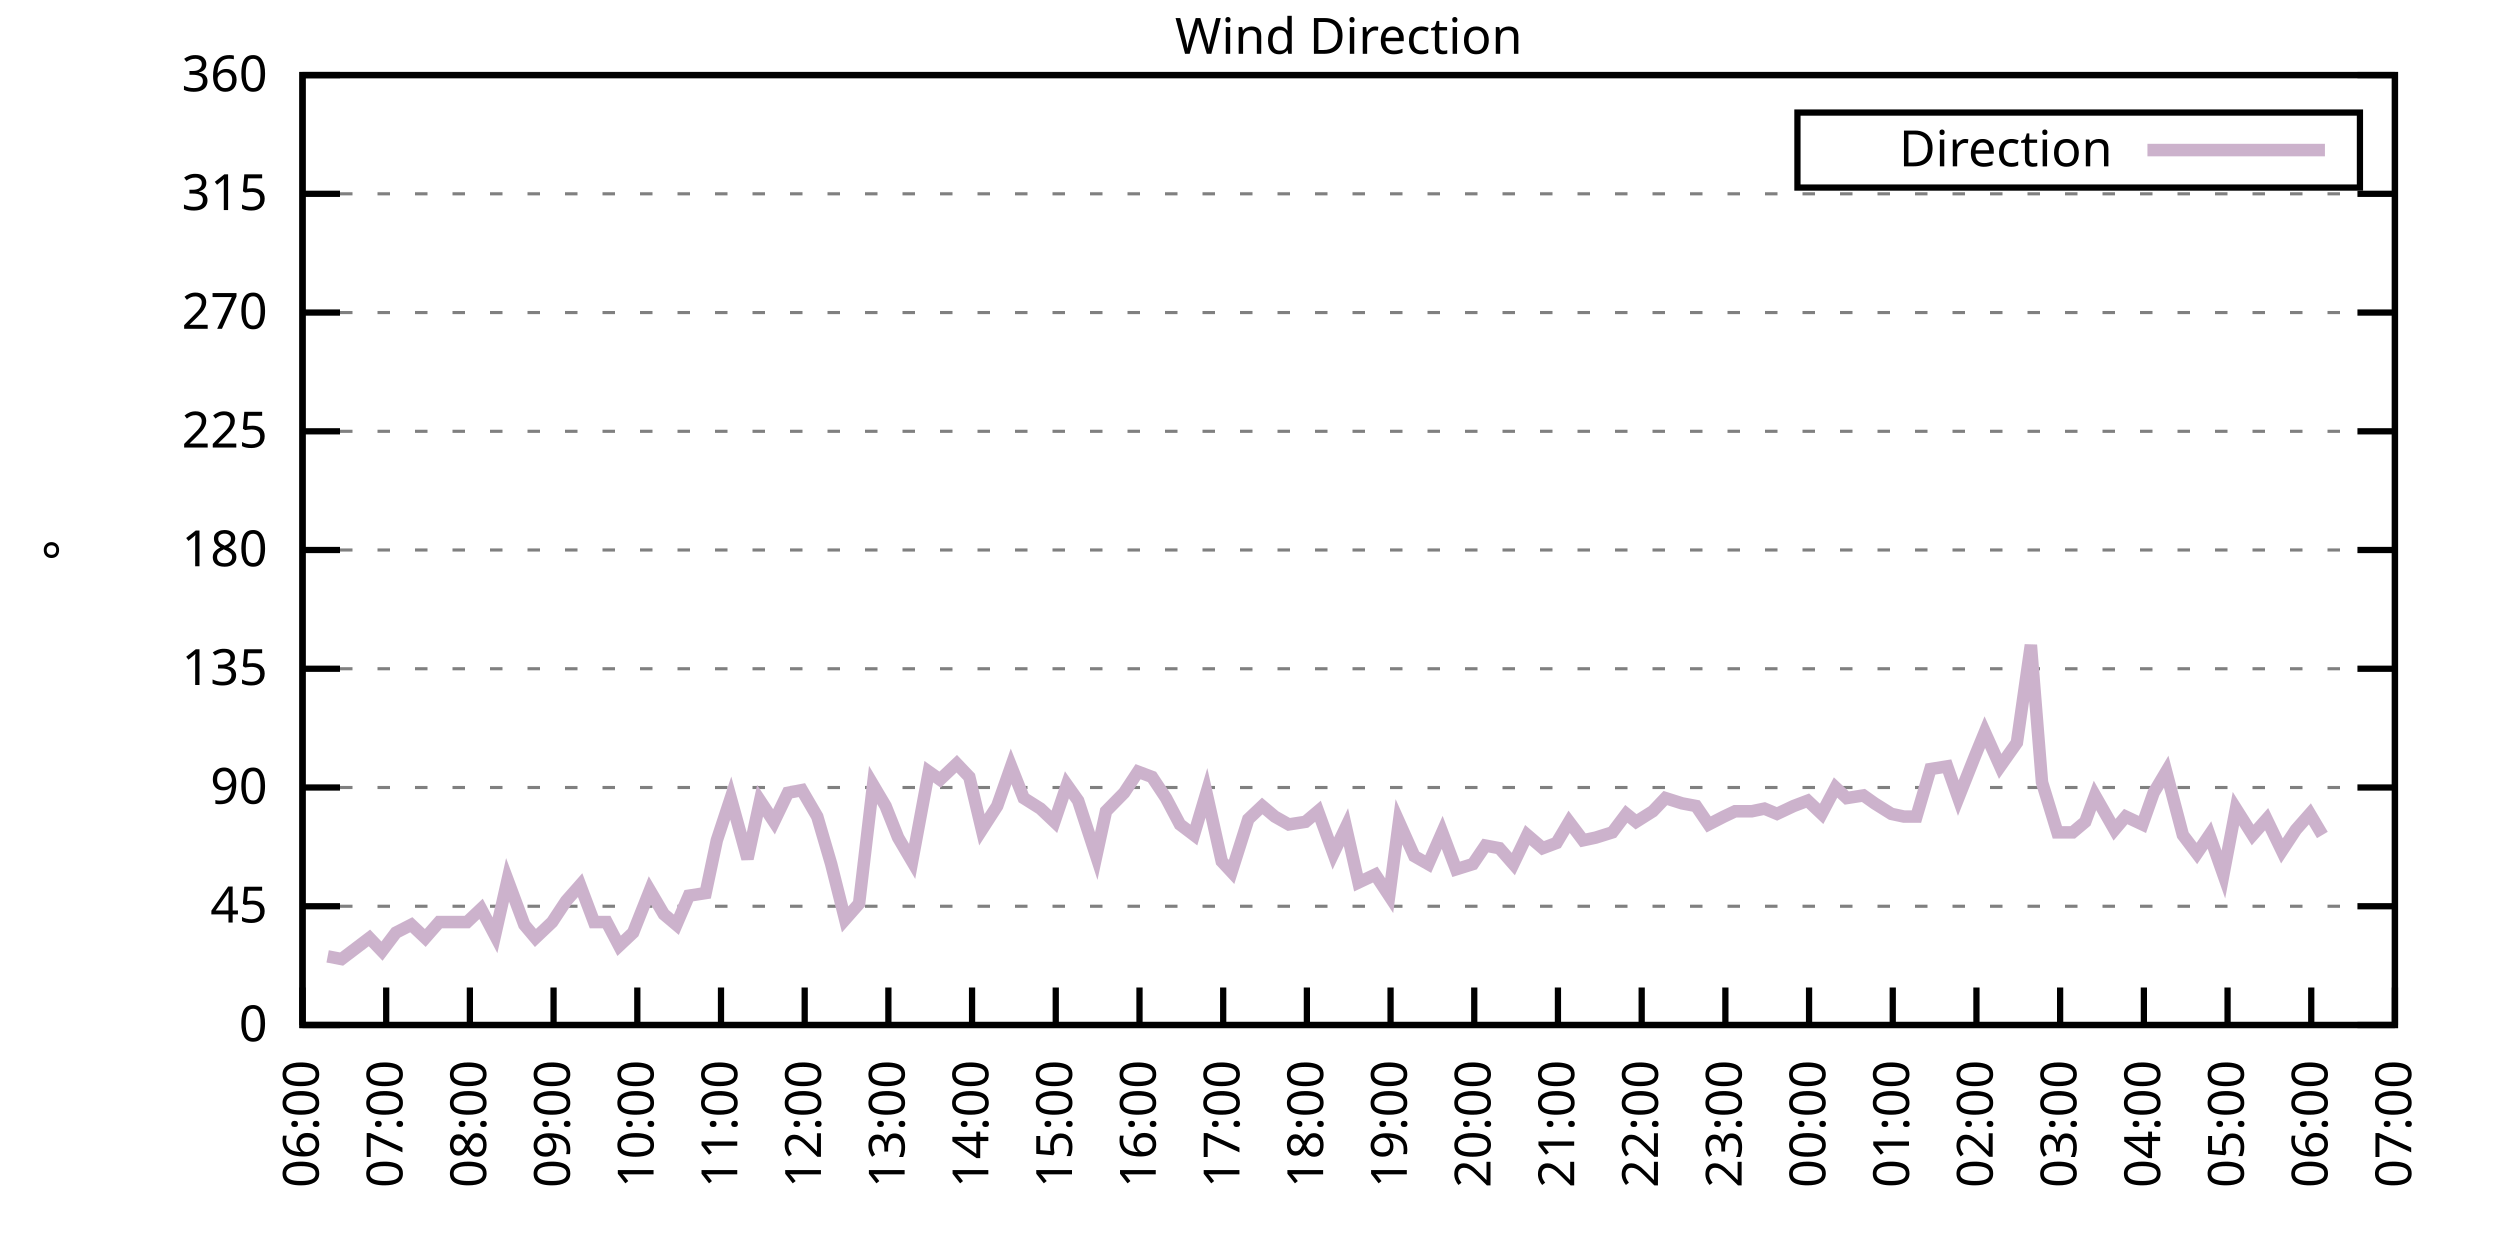
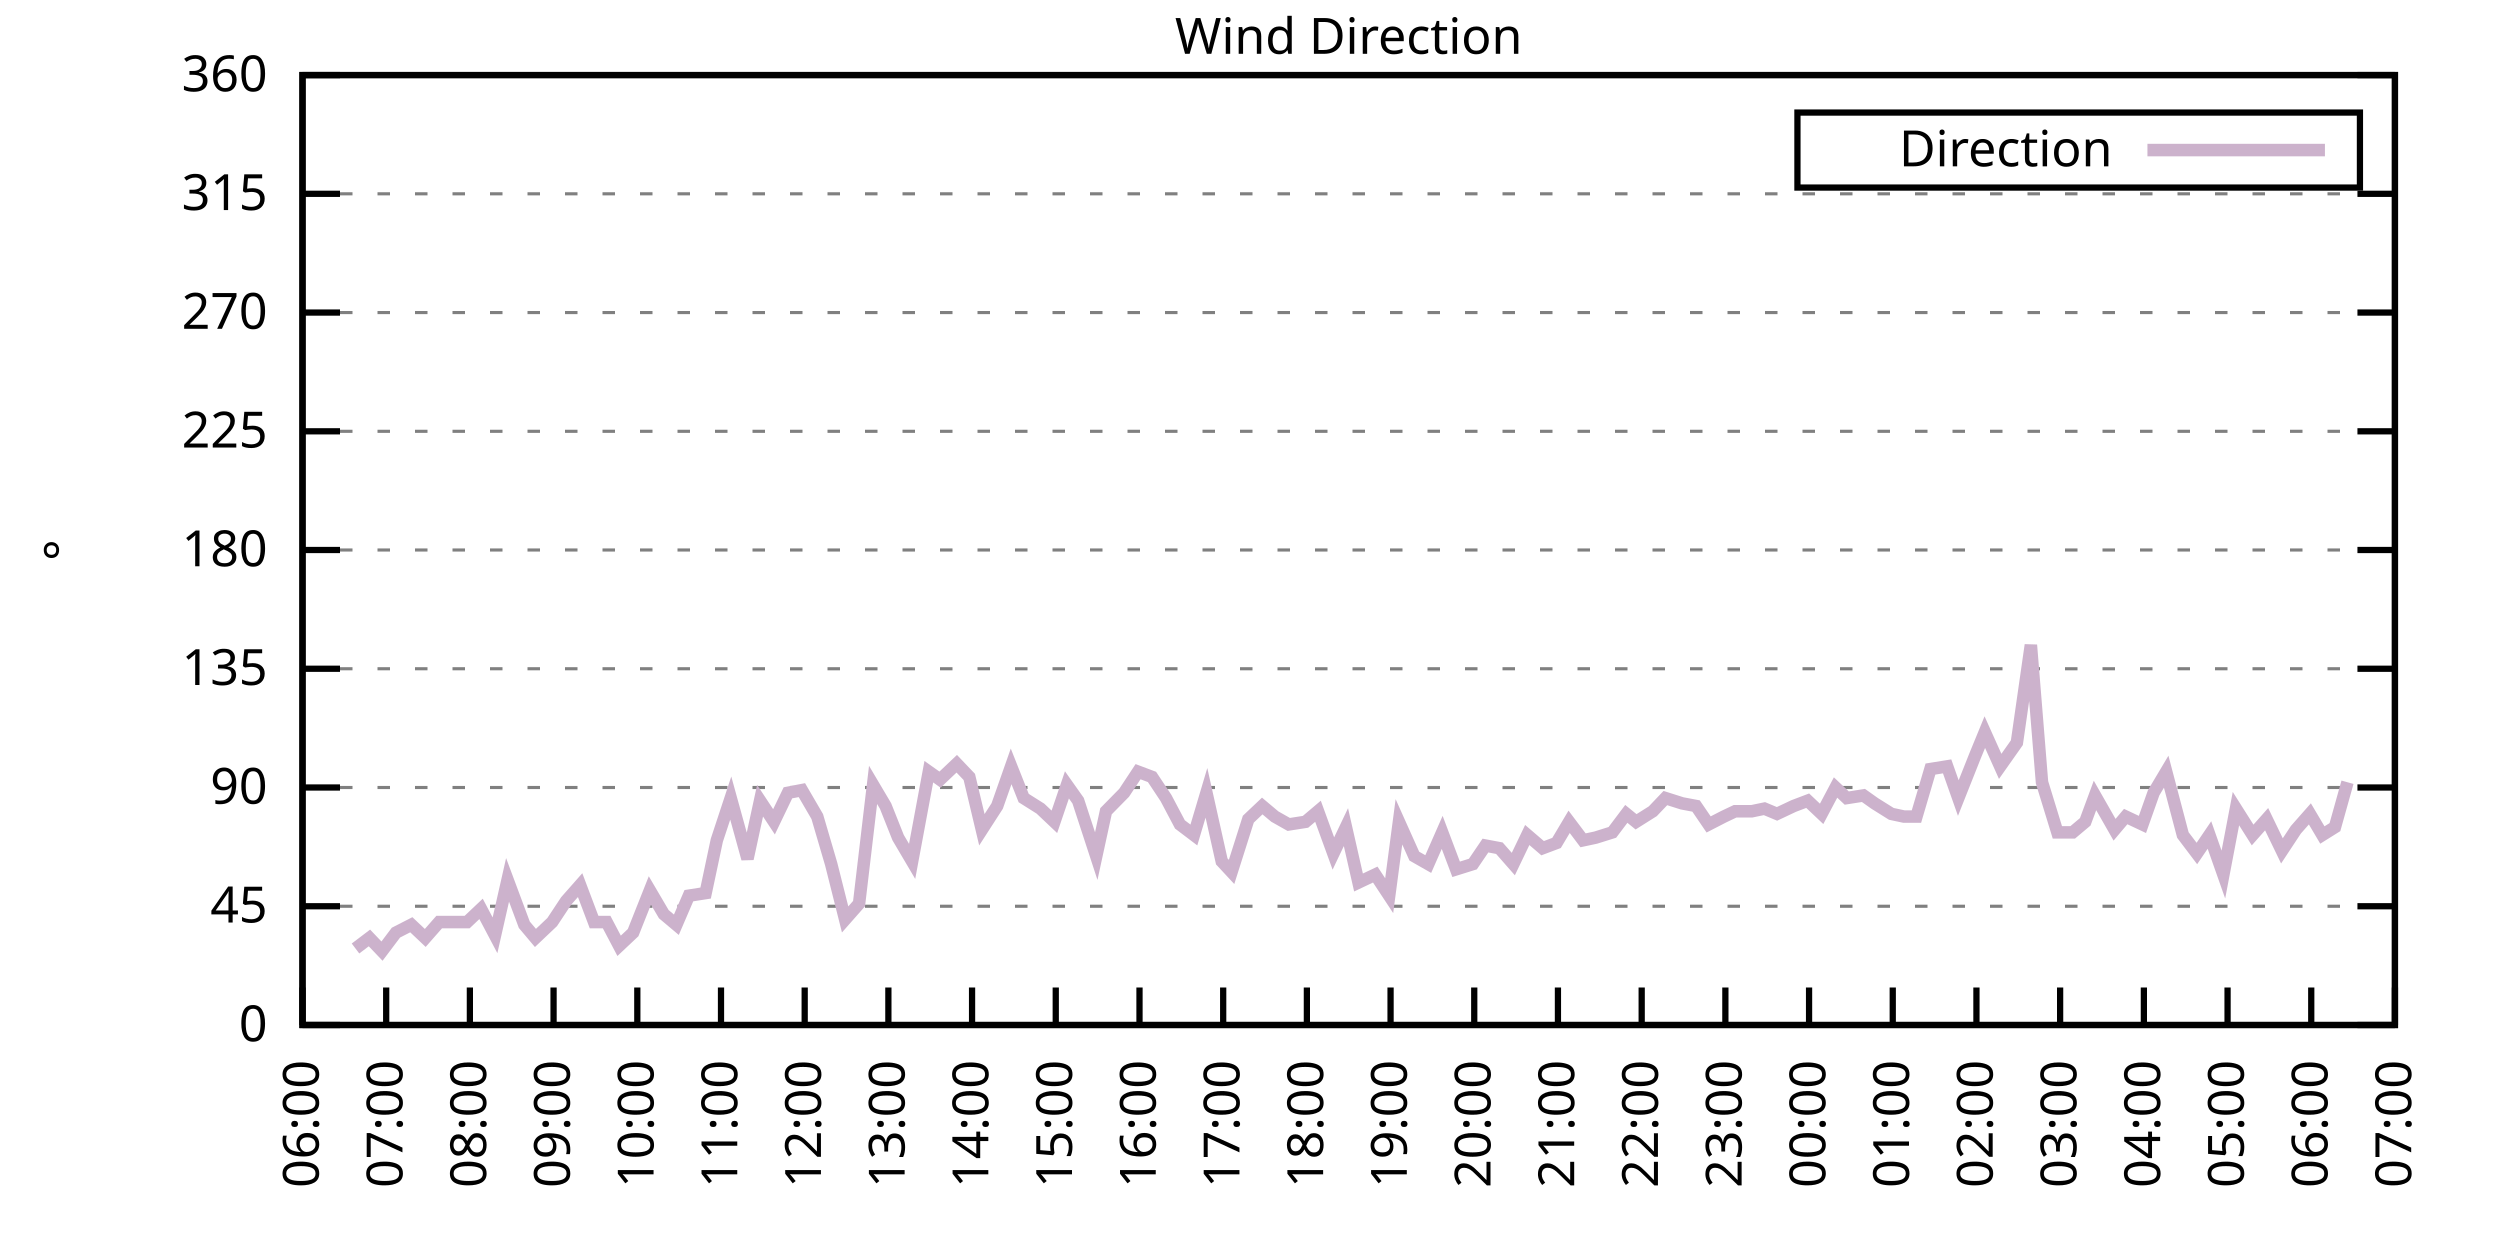
<svg xmlns="http://www.w3.org/2000/svg" xmlns:xlink="http://www.w3.org/1999/xlink" width="400" height="200" viewBox="0 0 400 200">
  <g id="gnuplot_canvas">
    <rect x="0" y="0" width="400" height="200" fill="none" />
    <defs>
      <circle id="gpDot" r="0.5" stroke-width="0.5" stroke="currentColor" />
      <path id="gpPt0" stroke-width="0.333" stroke="currentColor" d="M-1,0 h2 M0,-1 v2" />
      <path id="gpPt1" stroke-width="0.333" stroke="currentColor" d="M-1,-1 L1,1 M1,-1 L-1,1" />
      <path id="gpPt2" stroke-width="0.333" stroke="currentColor" d="M-1,0 L1,0 M0,-1 L0,1 M-1,-1 L1,1 M-1,1 L1,-1" />
      <rect id="gpPt3" stroke-width="0.333" stroke="currentColor" x="-1" y="-1" width="2" height="2" />
      <rect id="gpPt4" stroke-width="0.333" stroke="currentColor" fill="currentColor" x="-1" y="-1" width="2" height="2" />
      <circle id="gpPt5" stroke-width="0.333" stroke="currentColor" cx="0" cy="0" r="1" />
      <use xlink:href="#gpPt5" id="gpPt6" fill="currentColor" stroke="none" />
      <path id="gpPt7" stroke-width="0.333" stroke="currentColor" d="M0,-1.33 L-1.33,0.67 L1.33,0.67 z" />
      <use xlink:href="#gpPt7" id="gpPt8" fill="currentColor" stroke="none" />
      <use xlink:href="#gpPt7" id="gpPt9" stroke="currentColor" transform="rotate(180)" />
      <use xlink:href="#gpPt9" id="gpPt10" fill="currentColor" stroke="none" />
      <use xlink:href="#gpPt3" id="gpPt11" stroke="currentColor" transform="rotate(45)" />
      <use xlink:href="#gpPt11" id="gpPt12" fill="currentColor" stroke="none" />
      <path id="gpPt13" stroke-width="0.333" stroke="currentColor" d="M0,1.330 L1.265,0.411 L0.782,-1.067 L-0.782,-1.076 L-1.265,0.411 z" />
      <use xlink:href="#gpPt13" id="gpPt14" fill="currentColor" stroke="none" />
      <filter id="textbox" filterUnits="objectBoundingBox" x="0" y="0" height="1" width="1">
        <feFlood flood-color="white" flood-opacity="1" result="bgnd" />
        <feComposite in="SourceGraphic" in2="bgnd" operator="atop" />
      </filter>
      <filter id="greybox" filterUnits="objectBoundingBox" x="0" y="0" height="1" width="1">
        <feFlood flood-color="lightgrey" flood-opacity="1" result="grey" />
        <feComposite in="SourceGraphic" in2="grey" operator="atop" />
      </filter>
    </defs>
    <g fill="none" color="white" stroke="currentColor" stroke-width="1.00" stroke-linecap="butt" stroke-linejoin="miter">
</g>
    <g fill="none" color="black" stroke="currentColor" stroke-width="1.00" stroke-linecap="butt" stroke-linejoin="miter">
      <g stroke="none" shape-rendering="crispEdges">
        <polygon fill="rgb(255, 255, 255)" points="48.40,164.00 383.18,164.00 383.18,12.02 48.40,12.02 " />
      </g>
    </g>
    <g fill="none" color="black" stroke="currentColor" stroke-width="1.00" stroke-linecap="butt" stroke-linejoin="miter">
</g>
    <g fill="none" color="black" stroke="black" stroke-width="0.50" stroke-linecap="butt" stroke-linejoin="miter">
</g>
    <g fill="none" color="gray" stroke="currentColor" stroke-width="0.50" stroke-linecap="butt" stroke-linejoin="miter">
      <path stroke="gray" stroke-dasharray="2,4" class="gridline" d="M48.40,164.00 L383.19,164.00  " />
    </g>
    <g fill="none" color="gray" stroke="gray" stroke-width="1.00" stroke-linecap="butt" stroke-linejoin="miter">
</g>
    <g fill="none" color="black" stroke="currentColor" stroke-width="1.00" stroke-linecap="butt" stroke-linejoin="miter">
      <path stroke="black" d="M48.40,164.00 L54.40,164.00 M383.19,164.00 L377.19,164.00  " />
      <g transform="translate(42.80,166.60)" stroke="none" fill="black" font-family="Sans" font-size="8.00" text-anchor="end">
        <text>
          <tspan font-family="Sans"> 0</tspan>
        </text>
      </g>
    </g>
    <g fill="none" color="black" stroke="currentColor" stroke-width="1.00" stroke-linecap="butt" stroke-linejoin="miter">
</g>
    <g fill="none" color="black" stroke="black" stroke-width="0.50" stroke-linecap="butt" stroke-linejoin="miter">
</g>
    <g fill="none" color="gray" stroke="currentColor" stroke-width="0.50" stroke-linecap="butt" stroke-linejoin="miter">
      <path stroke="gray" stroke-dasharray="2,4" class="gridline" d="M48.40,145.00 L383.19,145.00  " />
    </g>
    <g fill="none" color="gray" stroke="gray" stroke-width="1.00" stroke-linecap="butt" stroke-linejoin="miter">
</g>
    <g fill="none" color="black" stroke="currentColor" stroke-width="1.00" stroke-linecap="butt" stroke-linejoin="miter">
      <path stroke="black" d="M48.40,145.00 L54.40,145.00 M383.19,145.00 L377.19,145.00  " />
      <g transform="translate(42.80,147.60)" stroke="none" fill="black" font-family="Sans" font-size="8.00" text-anchor="end">
        <text>
          <tspan font-family="Sans"> 45</tspan>
        </text>
      </g>
    </g>
    <g fill="none" color="black" stroke="currentColor" stroke-width="1.00" stroke-linecap="butt" stroke-linejoin="miter">
</g>
    <g fill="none" color="black" stroke="black" stroke-width="0.50" stroke-linecap="butt" stroke-linejoin="miter">
</g>
    <g fill="none" color="gray" stroke="currentColor" stroke-width="0.50" stroke-linecap="butt" stroke-linejoin="miter">
      <path stroke="gray" stroke-dasharray="2,4" class="gridline" d="M48.40,126.00 L383.19,126.00  " />
    </g>
    <g fill="none" color="gray" stroke="gray" stroke-width="1.00" stroke-linecap="butt" stroke-linejoin="miter">
</g>
    <g fill="none" color="black" stroke="currentColor" stroke-width="1.00" stroke-linecap="butt" stroke-linejoin="miter">
      <path stroke="black" d="M48.40,126.00 L54.40,126.00 M383.19,126.00 L377.19,126.00  " />
      <g transform="translate(42.80,128.60)" stroke="none" fill="black" font-family="Sans" font-size="8.00" text-anchor="end">
        <text>
          <tspan font-family="Sans"> 90</tspan>
        </text>
      </g>
    </g>
    <g fill="none" color="black" stroke="currentColor" stroke-width="1.00" stroke-linecap="butt" stroke-linejoin="miter">
</g>
    <g fill="none" color="black" stroke="black" stroke-width="0.50" stroke-linecap="butt" stroke-linejoin="miter">
</g>
    <g fill="none" color="gray" stroke="currentColor" stroke-width="0.50" stroke-linecap="butt" stroke-linejoin="miter">
      <path stroke="gray" stroke-dasharray="2,4" class="gridline" d="M48.40,107.00 L383.19,107.00  " />
    </g>
    <g fill="none" color="gray" stroke="gray" stroke-width="1.00" stroke-linecap="butt" stroke-linejoin="miter">
</g>
    <g fill="none" color="black" stroke="currentColor" stroke-width="1.00" stroke-linecap="butt" stroke-linejoin="miter">
      <path stroke="black" d="M48.40,107.00 L54.40,107.00 M383.19,107.00 L377.19,107.00  " />
      <g transform="translate(42.80,109.60)" stroke="none" fill="black" font-family="Sans" font-size="8.00" text-anchor="end">
        <text>
          <tspan font-family="Sans"> 135</tspan>
        </text>
      </g>
    </g>
    <g fill="none" color="black" stroke="currentColor" stroke-width="1.00" stroke-linecap="butt" stroke-linejoin="miter">
</g>
    <g fill="none" color="black" stroke="black" stroke-width="0.50" stroke-linecap="butt" stroke-linejoin="miter">
</g>
    <g fill="none" color="gray" stroke="currentColor" stroke-width="0.50" stroke-linecap="butt" stroke-linejoin="miter">
      <path stroke="gray" stroke-dasharray="2,4" class="gridline" d="M48.40,88.00 L383.19,88.00  " />
    </g>
    <g fill="none" color="gray" stroke="gray" stroke-width="1.00" stroke-linecap="butt" stroke-linejoin="miter">
</g>
    <g fill="none" color="black" stroke="currentColor" stroke-width="1.00" stroke-linecap="butt" stroke-linejoin="miter">
      <path stroke="black" d="M48.40,88.00 L54.40,88.00 M383.19,88.00 L377.19,88.00  " />
      <g transform="translate(42.80,90.60)" stroke="none" fill="black" font-family="Sans" font-size="8.00" text-anchor="end">
        <text>
          <tspan font-family="Sans"> 180</tspan>
        </text>
      </g>
    </g>
    <g fill="none" color="black" stroke="currentColor" stroke-width="1.00" stroke-linecap="butt" stroke-linejoin="miter">
</g>
    <g fill="none" color="black" stroke="black" stroke-width="0.50" stroke-linecap="butt" stroke-linejoin="miter">
</g>
    <g fill="none" color="gray" stroke="currentColor" stroke-width="0.50" stroke-linecap="butt" stroke-linejoin="miter">
      <path stroke="gray" stroke-dasharray="2,4" class="gridline" d="M48.40,69.01 L383.19,69.01  " />
    </g>
    <g fill="none" color="gray" stroke="gray" stroke-width="1.00" stroke-linecap="butt" stroke-linejoin="miter">
</g>
    <g fill="none" color="black" stroke="currentColor" stroke-width="1.00" stroke-linecap="butt" stroke-linejoin="miter">
      <path stroke="black" d="M48.40,69.01 L54.40,69.01 M383.19,69.01 L377.19,69.01  " />
      <g transform="translate(42.80,71.61)" stroke="none" fill="black" font-family="Sans" font-size="8.00" text-anchor="end">
        <text>
          <tspan font-family="Sans"> 225</tspan>
        </text>
      </g>
    </g>
    <g fill="none" color="black" stroke="currentColor" stroke-width="1.00" stroke-linecap="butt" stroke-linejoin="miter">
</g>
    <g fill="none" color="black" stroke="black" stroke-width="0.50" stroke-linecap="butt" stroke-linejoin="miter">
</g>
    <g fill="none" color="gray" stroke="currentColor" stroke-width="0.50" stroke-linecap="butt" stroke-linejoin="miter">
      <path stroke="gray" stroke-dasharray="2,4" class="gridline" d="M48.40,50.01 L383.19,50.01  " />
    </g>
    <g fill="none" color="gray" stroke="gray" stroke-width="1.00" stroke-linecap="butt" stroke-linejoin="miter">
</g>
    <g fill="none" color="black" stroke="currentColor" stroke-width="1.00" stroke-linecap="butt" stroke-linejoin="miter">
      <path stroke="black" d="M48.40,50.01 L54.40,50.01 M383.19,50.01 L377.19,50.01  " />
      <g transform="translate(42.80,52.61)" stroke="none" fill="black" font-family="Sans" font-size="8.00" text-anchor="end">
        <text>
          <tspan font-family="Sans"> 270</tspan>
        </text>
      </g>
    </g>
    <g fill="none" color="black" stroke="currentColor" stroke-width="1.00" stroke-linecap="butt" stroke-linejoin="miter">
</g>
    <g fill="none" color="black" stroke="black" stroke-width="0.50" stroke-linecap="butt" stroke-linejoin="miter">
</g>
    <g fill="none" color="gray" stroke="currentColor" stroke-width="0.50" stroke-linecap="butt" stroke-linejoin="miter">
      <path stroke="gray" stroke-dasharray="2,4" class="gridline" d="M48.40,31.01 L383.19,31.01  " />
    </g>
    <g fill="none" color="gray" stroke="gray" stroke-width="1.00" stroke-linecap="butt" stroke-linejoin="miter">
</g>
    <g fill="none" color="black" stroke="currentColor" stroke-width="1.00" stroke-linecap="butt" stroke-linejoin="miter">
      <path stroke="black" d="M48.40,31.01 L54.40,31.01 M383.19,31.01 L377.19,31.01  " />
      <g transform="translate(42.80,33.61)" stroke="none" fill="black" font-family="Sans" font-size="8.00" text-anchor="end">
        <text>
          <tspan font-family="Sans"> 315</tspan>
        </text>
      </g>
    </g>
    <g fill="none" color="black" stroke="currentColor" stroke-width="1.00" stroke-linecap="butt" stroke-linejoin="miter">
</g>
    <g fill="none" color="black" stroke="black" stroke-width="0.50" stroke-linecap="butt" stroke-linejoin="miter">
</g>
    <g fill="none" color="gray" stroke="currentColor" stroke-width="0.50" stroke-linecap="butt" stroke-linejoin="miter">
      <path stroke="gray" stroke-dasharray="2,4" class="gridline" d="M48.40,12.01 L383.19,12.01  " />
    </g>
    <g fill="none" color="gray" stroke="gray" stroke-width="1.00" stroke-linecap="butt" stroke-linejoin="miter">
</g>
    <g fill="none" color="black" stroke="currentColor" stroke-width="1.00" stroke-linecap="butt" stroke-linejoin="miter">
      <path stroke="black" d="M48.40,12.01 L54.40,12.01 M383.19,12.01 L377.19,12.01  " />
      <g transform="translate(42.80,14.61)" stroke="none" fill="black" font-family="Sans" font-size="8.00" text-anchor="end">
        <text>
          <tspan font-family="Sans"> 360</tspan>
        </text>
      </g>
    </g>
    <g fill="none" color="black" stroke="currentColor" stroke-width="1.00" stroke-linecap="butt" stroke-linejoin="miter">
      <path stroke="black" d="M48.40,164.00 L48.40,158.00  " />
      <g transform="translate(51.00,169.60) rotate(270.00)" stroke="none" fill="black" font-family="Sans" font-size="8.00" text-anchor="end">
        <text>
          <tspan font-family="Sans">06:00</tspan>
        </text>
      </g>
    </g>
    <g fill="none" color="black" stroke="currentColor" stroke-width="1.00" stroke-linecap="butt" stroke-linejoin="miter">
      <path stroke="black" d="M61.79,164.00 L61.79,158.00  " />
      <g transform="translate(64.39,169.60) rotate(270.00)" stroke="none" fill="black" font-family="Sans" font-size="8.00" text-anchor="end">
        <text>
          <tspan font-family="Sans">07:00</tspan>
        </text>
      </g>
    </g>
    <g fill="none" color="black" stroke="currentColor" stroke-width="1.00" stroke-linecap="butt" stroke-linejoin="miter">
      <path stroke="black" d="M75.18,164.00 L75.18,158.00  " />
      <g transform="translate(77.78,169.60) rotate(270.00)" stroke="none" fill="black" font-family="Sans" font-size="8.00" text-anchor="end">
        <text>
          <tspan font-family="Sans">08:00</tspan>
        </text>
      </g>
    </g>
    <g fill="none" color="black" stroke="currentColor" stroke-width="1.00" stroke-linecap="butt" stroke-linejoin="miter">
      <path stroke="black" d="M88.57,164.00 L88.57,158.00  " />
      <g transform="translate(91.17,169.60) rotate(270.00)" stroke="none" fill="black" font-family="Sans" font-size="8.00" text-anchor="end">
        <text>
          <tspan font-family="Sans">09:00</tspan>
        </text>
      </g>
    </g>
    <g fill="none" color="black" stroke="currentColor" stroke-width="1.00" stroke-linecap="butt" stroke-linejoin="miter">
      <path stroke="black" d="M101.97,164.00 L101.97,158.00  " />
      <g transform="translate(104.57,169.60) rotate(270.00)" stroke="none" fill="black" font-family="Sans" font-size="8.00" text-anchor="end">
        <text>
          <tspan font-family="Sans">10:00</tspan>
        </text>
      </g>
    </g>
    <g fill="none" color="black" stroke="currentColor" stroke-width="1.00" stroke-linecap="butt" stroke-linejoin="miter">
      <path stroke="black" d="M115.36,164.00 L115.36,158.00  " />
      <g transform="translate(117.96,169.60) rotate(270.00)" stroke="none" fill="black" font-family="Sans" font-size="8.00" text-anchor="end">
        <text>
          <tspan font-family="Sans">11:00</tspan>
        </text>
      </g>
    </g>
    <g fill="none" color="black" stroke="currentColor" stroke-width="1.00" stroke-linecap="butt" stroke-linejoin="miter">
      <path stroke="black" d="M128.75,164.00 L128.75,158.00  " />
      <g transform="translate(131.35,169.60) rotate(270.00)" stroke="none" fill="black" font-family="Sans" font-size="8.00" text-anchor="end">
        <text>
          <tspan font-family="Sans">12:00</tspan>
        </text>
      </g>
    </g>
    <g fill="none" color="black" stroke="currentColor" stroke-width="1.00" stroke-linecap="butt" stroke-linejoin="miter">
      <path stroke="black" d="M142.14,164.00 L142.14,158.00  " />
      <g transform="translate(144.74,169.60) rotate(270.00)" stroke="none" fill="black" font-family="Sans" font-size="8.00" text-anchor="end">
        <text>
          <tspan font-family="Sans">13:00</tspan>
        </text>
      </g>
    </g>
    <g fill="none" color="black" stroke="currentColor" stroke-width="1.00" stroke-linecap="butt" stroke-linejoin="miter">
      <path stroke="black" d="M155.53,164.00 L155.53,158.00  " />
      <g transform="translate(158.13,169.60) rotate(270.00)" stroke="none" fill="black" font-family="Sans" font-size="8.00" text-anchor="end">
        <text>
          <tspan font-family="Sans">14:00</tspan>
        </text>
      </g>
    </g>
    <g fill="none" color="black" stroke="currentColor" stroke-width="1.00" stroke-linecap="butt" stroke-linejoin="miter">
      <path stroke="black" d="M168.92,164.00 L168.92,158.00  " />
      <g transform="translate(171.52,169.60) rotate(270.00)" stroke="none" fill="black" font-family="Sans" font-size="8.00" text-anchor="end">
        <text>
          <tspan font-family="Sans">15:00</tspan>
        </text>
      </g>
    </g>
    <g fill="none" color="black" stroke="currentColor" stroke-width="1.00" stroke-linecap="butt" stroke-linejoin="miter">
      <path stroke="black" d="M182.32,164.00 L182.32,158.00  " />
      <g transform="translate(184.92,169.60) rotate(270.00)" stroke="none" fill="black" font-family="Sans" font-size="8.00" text-anchor="end">
        <text>
          <tspan font-family="Sans">16:00</tspan>
        </text>
      </g>
    </g>
    <g fill="none" color="black" stroke="currentColor" stroke-width="1.00" stroke-linecap="butt" stroke-linejoin="miter">
      <path stroke="black" d="M195.71,164.00 L195.71,158.00  " />
      <g transform="translate(198.31,169.60) rotate(270.00)" stroke="none" fill="black" font-family="Sans" font-size="8.00" text-anchor="end">
        <text>
          <tspan font-family="Sans">17:00</tspan>
        </text>
      </g>
    </g>
    <g fill="none" color="black" stroke="currentColor" stroke-width="1.00" stroke-linecap="butt" stroke-linejoin="miter">
      <path stroke="black" d="M209.10,164.00 L209.10,158.00  " />
      <g transform="translate(211.70,169.60) rotate(270.00)" stroke="none" fill="black" font-family="Sans" font-size="8.00" text-anchor="end">
        <text>
          <tspan font-family="Sans">18:00</tspan>
        </text>
      </g>
    </g>
    <g fill="none" color="black" stroke="currentColor" stroke-width="1.00" stroke-linecap="butt" stroke-linejoin="miter">
      <path stroke="black" d="M222.49,164.00 L222.49,158.00  " />
      <g transform="translate(225.09,169.60) rotate(270.00)" stroke="none" fill="black" font-family="Sans" font-size="8.00" text-anchor="end">
        <text>
          <tspan font-family="Sans">19:00</tspan>
        </text>
      </g>
    </g>
    <g fill="none" color="black" stroke="currentColor" stroke-width="1.00" stroke-linecap="butt" stroke-linejoin="miter">
      <path stroke="black" d="M235.88,164.00 L235.88,158.00  " />
      <g transform="translate(238.48,169.60) rotate(270.00)" stroke="none" fill="black" font-family="Sans" font-size="8.00" text-anchor="end">
        <text>
          <tspan font-family="Sans">20:00</tspan>
        </text>
      </g>
    </g>
    <g fill="none" color="black" stroke="currentColor" stroke-width="1.00" stroke-linecap="butt" stroke-linejoin="miter">
      <path stroke="black" d="M249.27,164.00 L249.27,158.00  " />
      <g transform="translate(251.87,169.60) rotate(270.00)" stroke="none" fill="black" font-family="Sans" font-size="8.00" text-anchor="end">
        <text>
          <tspan font-family="Sans">21:00</tspan>
        </text>
      </g>
    </g>
    <g fill="none" color="black" stroke="currentColor" stroke-width="1.00" stroke-linecap="butt" stroke-linejoin="miter">
      <path stroke="black" d="M262.67,164.00 L262.67,158.00  " />
      <g transform="translate(265.27,169.60) rotate(270.00)" stroke="none" fill="black" font-family="Sans" font-size="8.00" text-anchor="end">
        <text>
          <tspan font-family="Sans">22:00</tspan>
        </text>
      </g>
    </g>
    <g fill="none" color="black" stroke="currentColor" stroke-width="1.00" stroke-linecap="butt" stroke-linejoin="miter">
      <path stroke="black" d="M276.06,164.00 L276.06,158.00  " />
      <g transform="translate(278.66,169.60) rotate(270.00)" stroke="none" fill="black" font-family="Sans" font-size="8.00" text-anchor="end">
        <text>
          <tspan font-family="Sans">23:00</tspan>
        </text>
      </g>
    </g>
    <g fill="none" color="black" stroke="currentColor" stroke-width="1.00" stroke-linecap="butt" stroke-linejoin="miter">
      <path stroke="black" d="M289.45,164.00 L289.45,158.00  " />
      <g transform="translate(292.05,169.60) rotate(270.00)" stroke="none" fill="black" font-family="Sans" font-size="8.00" text-anchor="end">
        <text>
          <tspan font-family="Sans">00:00</tspan>
        </text>
      </g>
    </g>
    <g fill="none" color="black" stroke="currentColor" stroke-width="1.00" stroke-linecap="butt" stroke-linejoin="miter">
      <path stroke="black" d="M302.84,164.00 L302.84,158.00  " />
      <g transform="translate(305.44,169.60) rotate(270.00)" stroke="none" fill="black" font-family="Sans" font-size="8.00" text-anchor="end">
        <text>
          <tspan font-family="Sans">01:00</tspan>
        </text>
      </g>
    </g>
    <g fill="none" color="black" stroke="currentColor" stroke-width="1.00" stroke-linecap="butt" stroke-linejoin="miter">
      <path stroke="black" d="M316.23,164.00 L316.23,158.00  " />
      <g transform="translate(318.83,169.60) rotate(270.00)" stroke="none" fill="black" font-family="Sans" font-size="8.00" text-anchor="end">
        <text>
          <tspan font-family="Sans">02:00</tspan>
        </text>
      </g>
    </g>
    <g fill="none" color="black" stroke="currentColor" stroke-width="1.00" stroke-linecap="butt" stroke-linejoin="miter">
      <path stroke="black" d="M329.62,164.00 L329.62,158.00  " />
      <g transform="translate(332.22,169.60) rotate(270.00)" stroke="none" fill="black" font-family="Sans" font-size="8.00" text-anchor="end">
        <text>
          <tspan font-family="Sans">03:00</tspan>
        </text>
      </g>
    </g>
    <g fill="none" color="black" stroke="currentColor" stroke-width="1.00" stroke-linecap="butt" stroke-linejoin="miter">
      <path stroke="black" d="M343.02,164.00 L343.02,158.00  " />
      <g transform="translate(345.62,169.60) rotate(270.00)" stroke="none" fill="black" font-family="Sans" font-size="8.00" text-anchor="end">
        <text>
          <tspan font-family="Sans">04:00</tspan>
        </text>
      </g>
    </g>
    <g fill="none" color="black" stroke="currentColor" stroke-width="1.00" stroke-linecap="butt" stroke-linejoin="miter">
      <path stroke="black" d="M356.41,164.00 L356.41,158.00  " />
      <g transform="translate(359.01,169.60) rotate(270.00)" stroke="none" fill="black" font-family="Sans" font-size="8.00" text-anchor="end">
        <text>
          <tspan font-family="Sans">05:00</tspan>
        </text>
      </g>
    </g>
    <g fill="none" color="black" stroke="currentColor" stroke-width="1.00" stroke-linecap="butt" stroke-linejoin="miter">
      <path stroke="black" d="M369.80,164.00 L369.80,158.00  " />
      <g transform="translate(372.40,169.60) rotate(270.00)" stroke="none" fill="black" font-family="Sans" font-size="8.00" text-anchor="end">
        <text>
          <tspan font-family="Sans">06:00</tspan>
        </text>
      </g>
    </g>
    <g fill="none" color="black" stroke="currentColor" stroke-width="1.00" stroke-linecap="butt" stroke-linejoin="miter">
      <path stroke="black" d="M383.19,164.00 L383.19,158.00  " />
      <g transform="translate(385.79,169.60) rotate(270.00)" stroke="none" fill="black" font-family="Sans" font-size="8.00" text-anchor="end">
        <text>
          <tspan font-family="Sans">07:00</tspan>
        </text>
      </g>
    </g>
    <g fill="none" color="black" stroke="currentColor" stroke-width="1.00" stroke-linecap="butt" stroke-linejoin="miter">
</g>
    <g fill="none" color="black" stroke="currentColor" stroke-width="1.00" stroke-linecap="butt" stroke-linejoin="miter">
      <path stroke="black" d="M48.40,12.01 L48.40,164.00 L383.19,164.00 L383.19,12.01 L48.40,12.01 Z  " />
    </g>
    <g fill="none" color="black" stroke="currentColor" stroke-width="1.00" stroke-linecap="butt" stroke-linejoin="miter">
</g>
    <g fill="none" color="black" stroke="currentColor" stroke-width="1.00" stroke-linecap="butt" stroke-linejoin="miter">
      <path stroke="black" d="M287.59,30.01 L287.59,18.01 L377.59,18.01 L377.59,30.01 L287.59,30.01 Z  " />
    </g>
    <g id="Wind_direction_plot_1">
      <g fill="none" color="white" stroke="black" stroke-width="2.00" stroke-linecap="butt" stroke-linejoin="miter">
</g>
      <g fill="none" color="black" stroke="currentColor" stroke-width="2.00" stroke-linecap="butt" stroke-linejoin="miter">
        <g transform="translate(337.99,26.61)" stroke="none" fill="black" font-family="Sans" font-size="8.00" text-anchor="end">
          <text>
            <tspan font-family="Sans">Direction</tspan>
          </text>
        </g>
      </g>
      <g fill="none" color="black" stroke="currentColor" stroke-width="2.00" stroke-linecap="butt" stroke-linejoin="miter">
-         <path stroke="rgb(204, 178, 204)" d="M343.59,24.01 L371.99,24.01 M52.42,153.02 L54.65,153.45 L56.88,151.76 L59.11,150.07 L61.12,152.18 L63.35,149.22   L65.81,147.96 L68.04,150.07 L70.27,147.53 L72.73,147.53 L74.74,147.53 L76.97,145.42 L79.20,149.65 L81.21,140.78   L83.89,147.96 L85.67,150.07 L88.35,147.53 L90.58,144.16 L92.82,141.62 L95.05,147.53 L97.06,147.53 L99.06,151.33   L101.30,149.22 L103.98,142.47 L106.21,146.27 L108.22,147.96 L110.22,143.31 L112.90,142.89 L114.69,134.45 L116.92,127.69   L119.60,137.40 L121.61,128.11 L123.84,131.49 L126.07,126.85 L128.30,126.42 L130.76,130.65 L132.99,138.25 L135.22,147.11   L137.45,144.58 L139.69,125.58 L141.69,128.96 L143.70,134.02 L145.94,137.82 L148.61,123.47 L150.40,124.74 L153.08,122.20   L155.09,124.31 L157.10,132.76 L159.55,128.96 L161.78,122.62 L163.79,127.69 L166.47,129.38 L168.70,131.49 L170.71,125.58   L172.50,128.11 L175.40,136.98 L176.96,129.80 L179.86,126.85 L182.09,123.47 L184.32,124.31 L186.56,127.69 L188.79,131.91   L191.02,133.60 L193.03,126.85 L195.48,137.82 L197.05,139.51 L199.73,131.07 L201.96,128.96 L203.97,130.65 L206.20,131.91   L208.88,131.49 L210.88,129.80 L213.34,136.56 L215.35,132.34 L217.36,141.20 L220.04,139.93 L222.27,143.31 L223.83,131.49   L226.29,136.98 L228.52,138.25 L230.75,133.18 L232.98,139.09 L235.66,138.25 L237.67,135.29 L239.90,135.71 L242.13,138.25   L244.36,133.60 L246.82,135.71 L249.05,134.87 L251.06,131.49 L253.29,134.45 L255.30,134.02 L257.98,133.18 L260.21,130.22   L261.77,131.49 L264.45,129.80 L266.46,127.69 L269.14,128.54 L271.37,128.96 L273.38,131.91 L275.83,130.65 L277.62,129.80   L280.30,129.80 L282.31,129.38 L284.32,130.22 L286.99,128.96 L289.23,128.11 L291.46,130.22 L293.69,126.00 L295.48,127.69   L298.15,127.27 L299.94,128.54 L302.62,130.22 L304.63,130.65 L306.63,130.65 L308.87,123.05 L311.54,122.62 L313.33,127.69   L316.01,120.94 L317.57,117.14 L320.03,122.62 L322.70,118.83 L324.94,103.20 L326.72,125.16 L329.18,133.18 L331.63,133.18   L333.64,131.49 L335.20,127.27 L338.33,132.76 L340.11,130.65 L342.79,131.91 L344.58,126.85 L346.59,123.47 L349.26,133.60   L351.50,136.56 L353.51,133.60 L355.74,139.93 L357.75,129.38 L360.42,133.60 L362.66,131.07 L365.11,136.14 L367.34,132.76   L369.58,130.22 L371.58,133.60  " />
+         <path stroke="rgb(204, 178, 204)" d="M343.59,24.01 L371.99,24.01 M56.88,151.76 L59.11,150.07 L61.12,152.18 L63.35,149.22 L65.81,147.96 L68.04,150.07   L70.27,147.53 L72.73,147.53 L74.74,147.53 L76.97,145.42 L79.20,149.65 L81.21,140.78 L83.89,147.96 L85.67,150.07   L88.35,147.53 L90.58,144.16 L92.82,141.62 L95.05,147.53 L97.06,147.53 L99.06,151.33 L101.30,149.22 L103.98,142.47   L106.21,146.27 L108.22,147.96 L110.22,143.31 L112.90,142.89 L114.69,134.45 L116.92,127.69 L119.60,137.40 L121.61,128.11   L123.84,131.49 L126.07,126.85 L128.30,126.42 L130.76,130.65 L132.99,138.25 L135.22,147.11 L137.45,144.58 L139.69,125.58   L141.69,128.96 L143.70,134.02 L145.94,137.82 L148.61,123.47 L150.40,124.74 L153.08,122.20 L155.09,124.31 L157.10,132.76   L159.55,128.96 L161.78,122.62 L163.79,127.69 L166.47,129.38 L168.70,131.49 L170.71,125.58 L172.50,128.11 L175.40,136.98   L176.96,129.80 L179.86,126.85 L182.09,123.47 L184.32,124.31 L186.56,127.69 L188.79,131.91 L191.02,133.60 L193.03,126.85   L195.48,137.82 L197.05,139.51 L199.73,131.07 L201.96,128.96 L203.97,130.65 L206.20,131.91 L208.88,131.49 L210.88,129.80   L213.34,136.56 L215.35,132.34 L217.36,141.20 L220.04,139.93 L222.27,143.31 L223.83,131.49 L226.29,136.98 L228.52,138.25   L230.75,133.18 L232.98,139.09 L235.66,138.25 L237.67,135.29 L239.90,135.71 L242.13,138.25 L244.36,133.60 L246.82,135.71   L249.05,134.87 L251.06,131.49 L253.29,134.45 L255.30,134.02 L257.98,133.18 L260.21,130.22 L261.77,131.49 L264.45,129.80   L266.46,127.69 L269.14,128.54 L271.37,128.96 L273.38,131.91 L275.83,130.65 L277.62,129.80 L280.30,129.80 L282.31,129.38   L284.32,130.22 L286.99,128.96 L289.23,128.11 L291.46,130.22 L293.69,126.00 L295.48,127.69 L298.15,127.27 L299.94,128.54   L302.62,130.22 L304.63,130.65 L306.63,130.65 L308.87,123.05 L311.54,122.62 L313.33,127.69 L316.01,120.94 L317.57,117.14   L320.03,122.62 L322.70,118.83 L324.94,103.20 L326.72,125.16 L329.18,133.18 L331.63,133.18 L333.64,131.49 L335.20,127.27   L338.33,132.76 L340.11,130.65 L342.79,131.91 L344.58,126.85 L346.59,123.47 L349.26,133.60 L351.50,136.56 L353.51,133.60   L355.74,139.93 L357.75,129.38 L360.42,133.60 L362.66,131.07 L365.11,136.14 L367.34,132.76 L369.58,130.22 L371.58,133.60   L373.59,132.34 L375.60,125.16  " />
      </g>
    </g>
    <g fill="none" color="black" stroke="currentColor" stroke-width="2.00" stroke-linecap="butt" stroke-linejoin="miter">
</g>
    <g fill="none" color="black" stroke="black" stroke-width="1.00" stroke-linecap="butt" stroke-linejoin="miter">
</g>
    <g fill="none" color="black" stroke="currentColor" stroke-width="1.00" stroke-linecap="butt" stroke-linejoin="miter">
      <path stroke="black" d="M48.40,12.01 L48.40,164.00 L383.19,164.00 L383.19,12.01 L48.40,12.01 Z  " />
      <g transform="translate(12.80,88.01) rotate(270.00)" stroke="none" fill="black" font-family="Sans" font-size="8.00" text-anchor="middle">
        <text>
          <tspan font-family="Sans">°</tspan>
        </text>
      </g>
    </g>
    <g fill="none" color="black" stroke="currentColor" stroke-width="1.00" stroke-linecap="butt" stroke-linejoin="miter">
</g>
    <g fill="none" color="black" stroke="currentColor" stroke-width="1.00" stroke-linecap="butt" stroke-linejoin="miter">
      <g transform="translate(215.79,8.61)" stroke="none" fill="black" font-family="Sans" font-size="8.00" text-anchor="middle">
        <text>
          <tspan font-family="Sans">Wind Direction</tspan>
        </text>
      </g>
    </g>
    <g fill="none" color="black" stroke="currentColor" stroke-width="1.00" stroke-linecap="butt" stroke-linejoin="miter">
</g>
  </g>
</svg>
